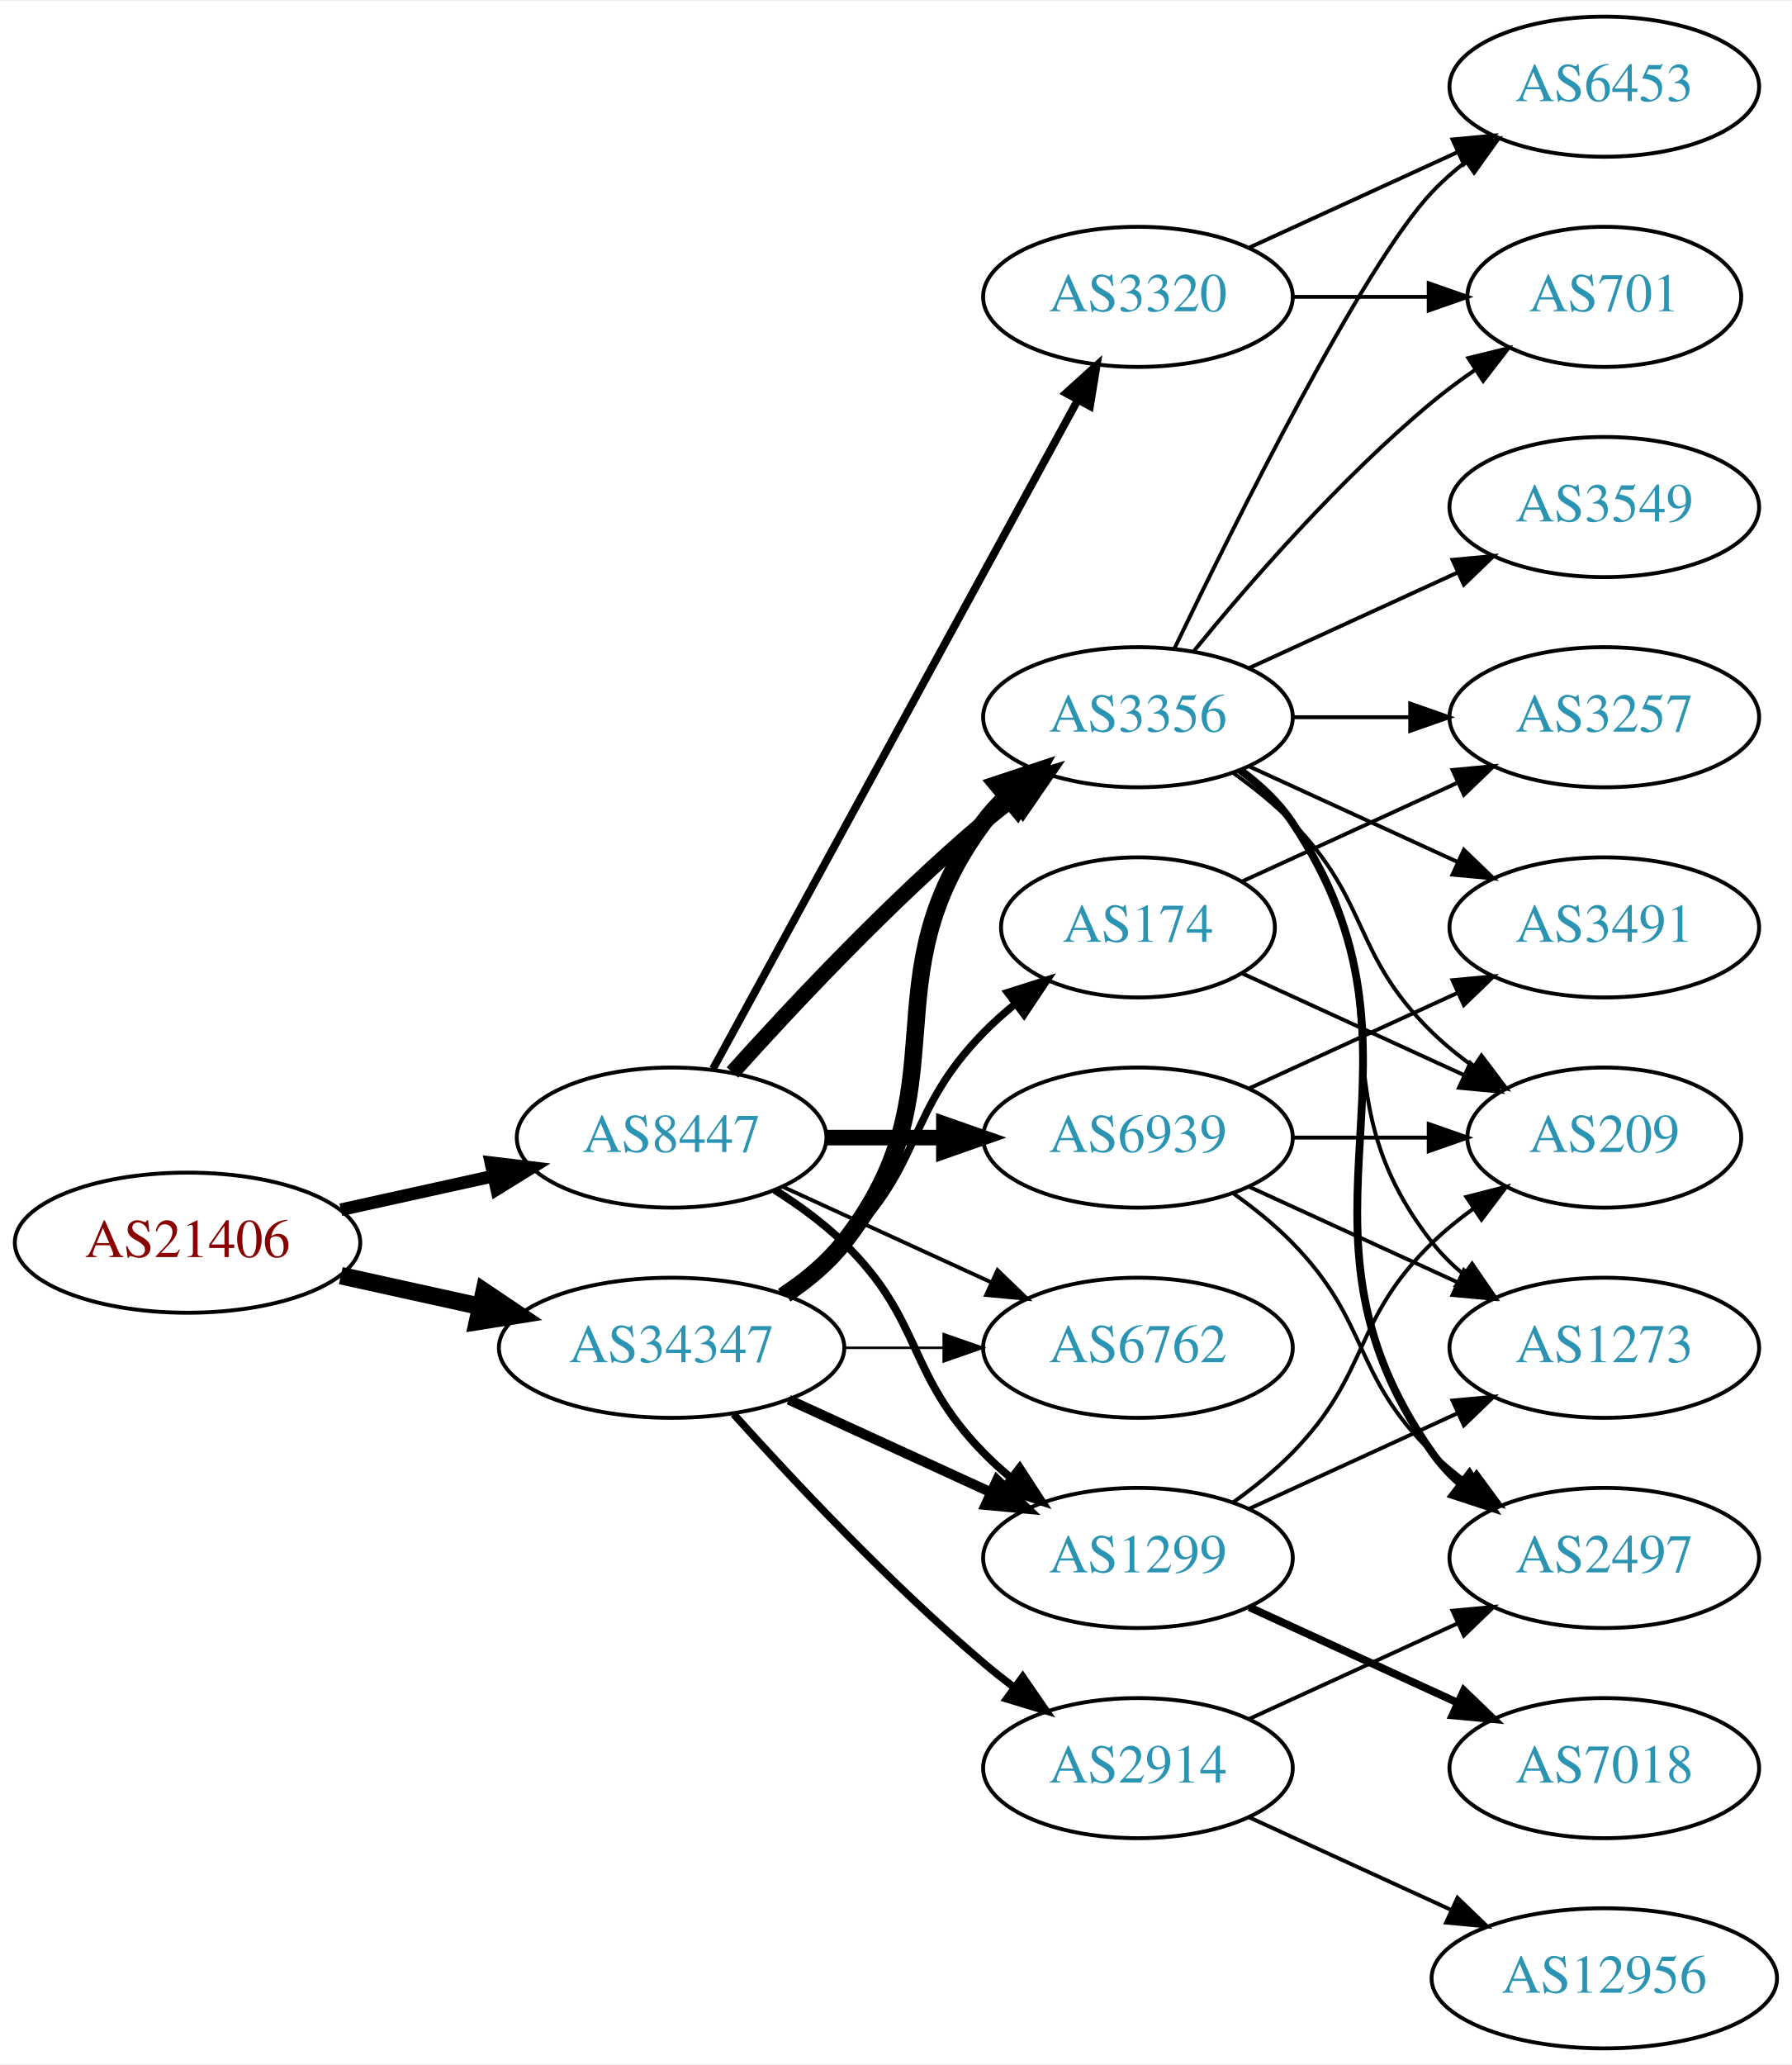
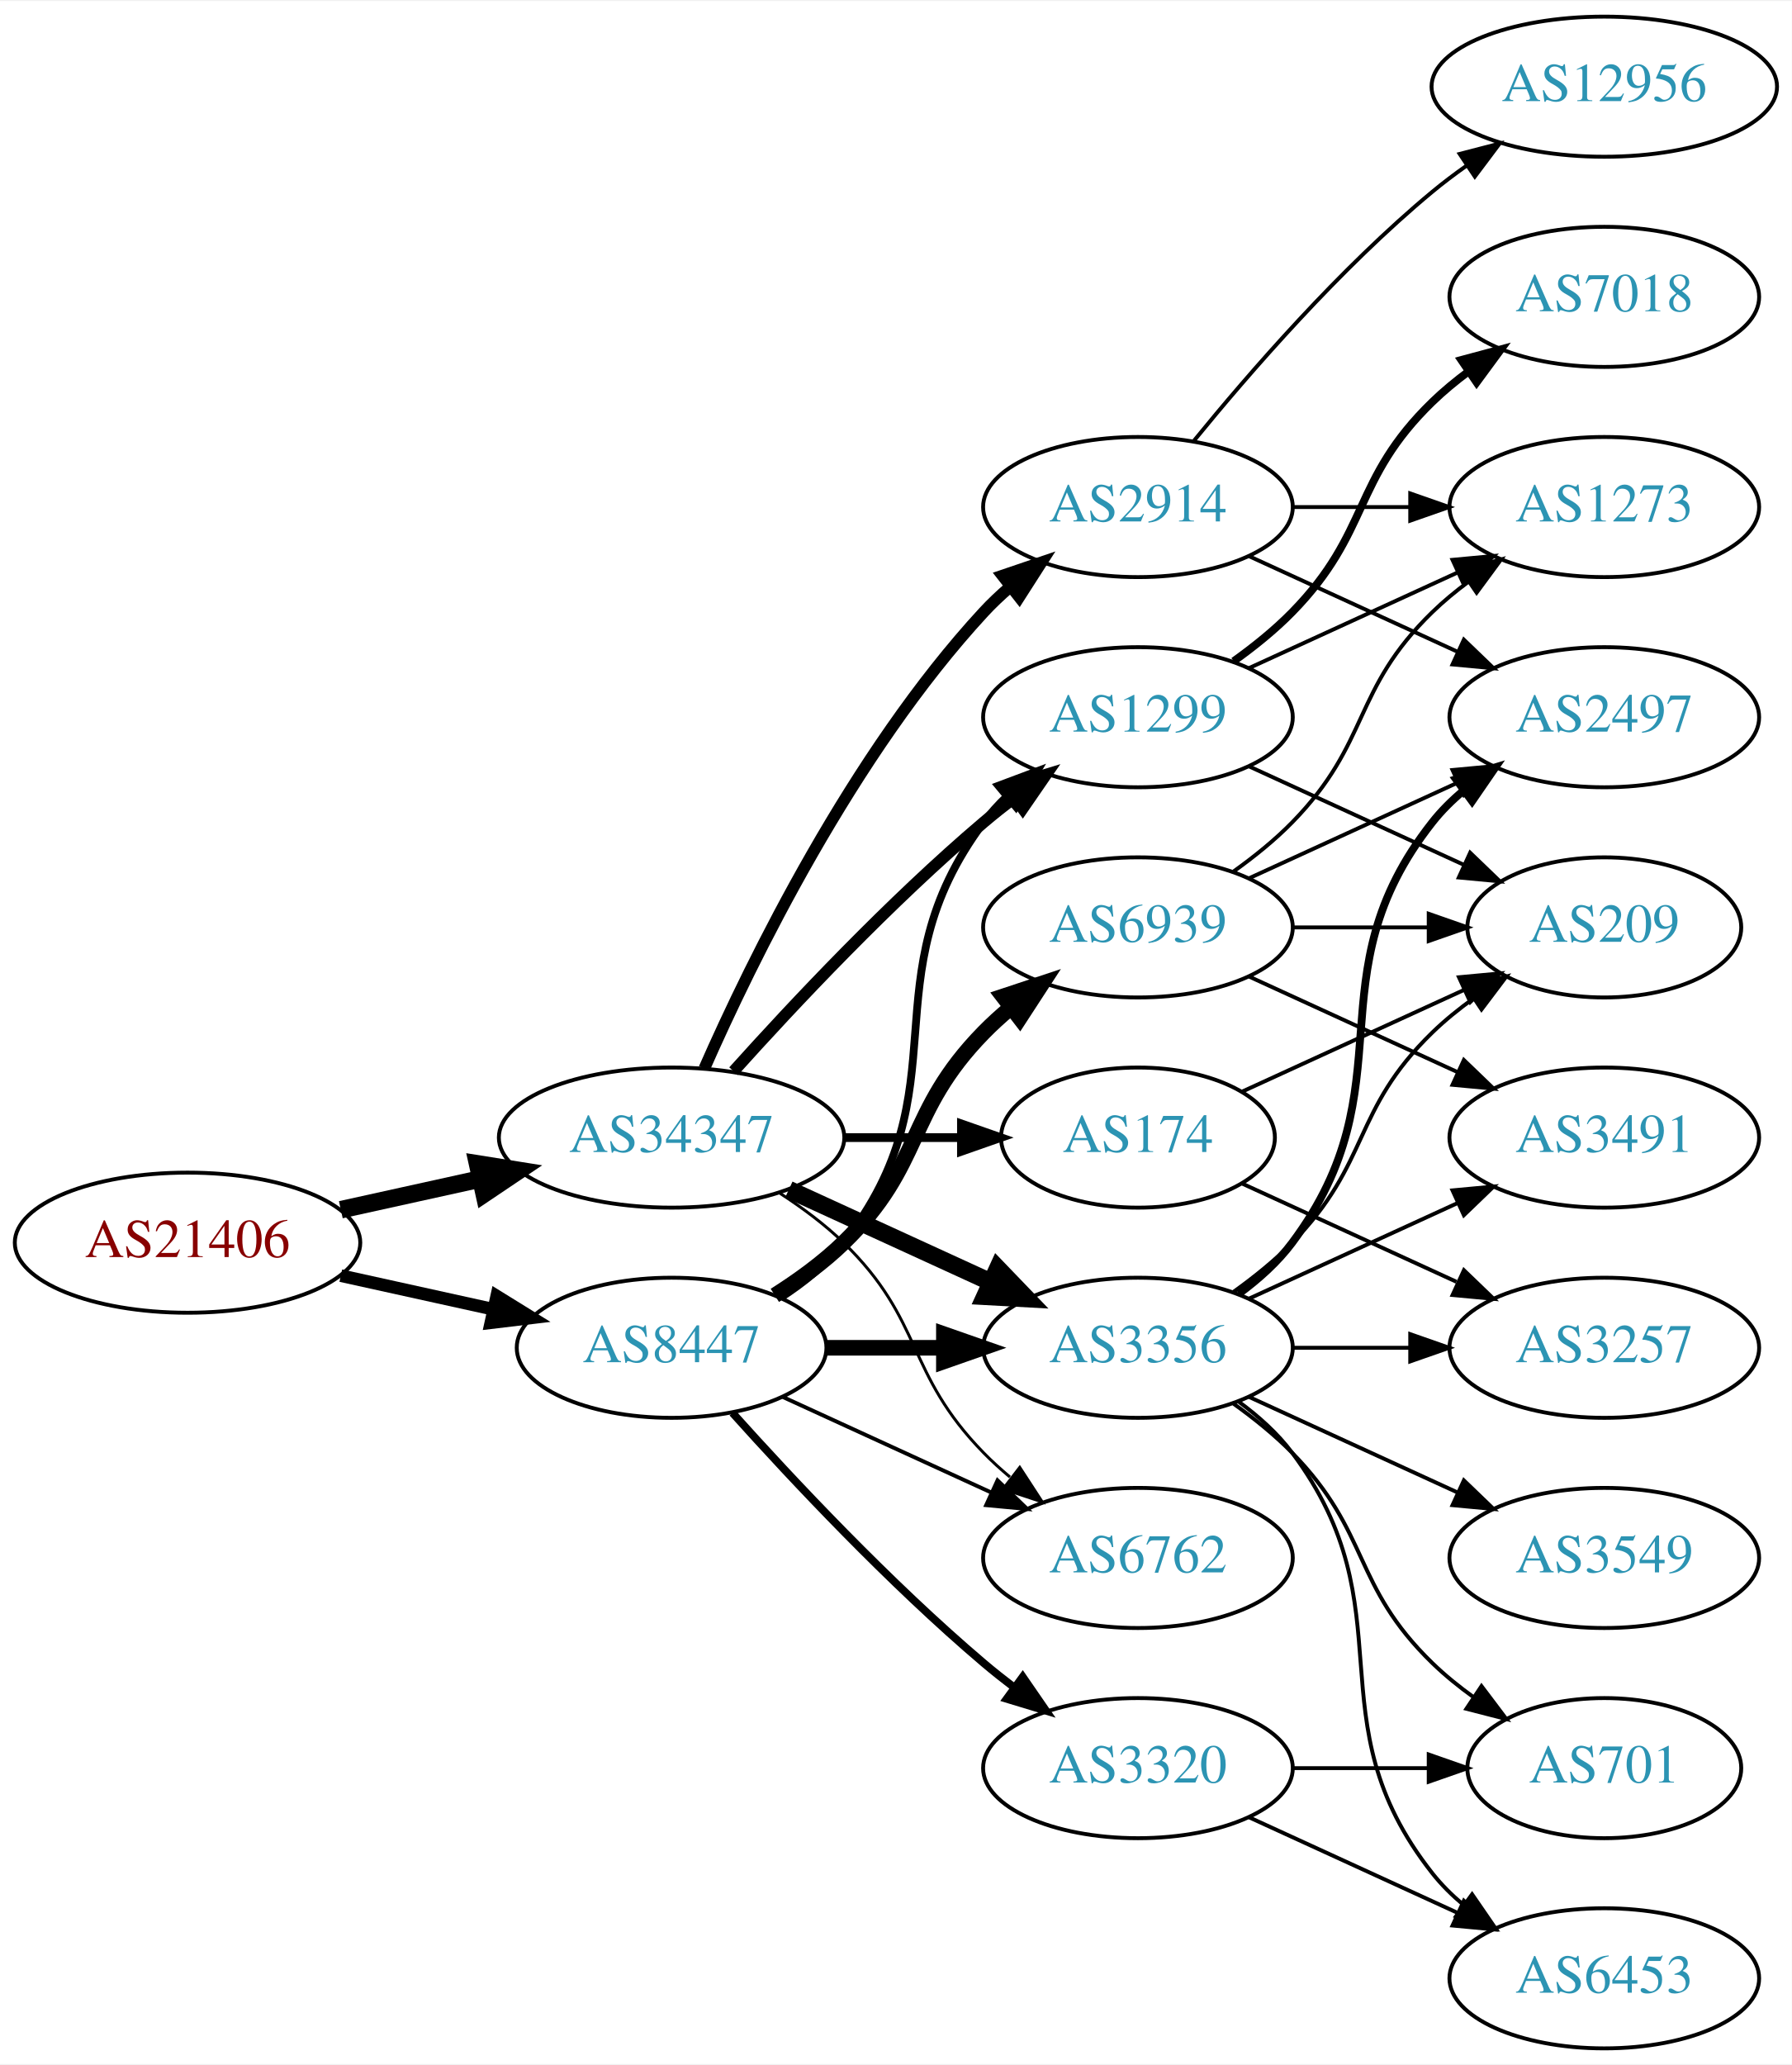
<svg xmlns="http://www.w3.org/2000/svg" xmlns:xlink="http://www.w3.org/1999/xlink" width="460pt" height="530pt" viewBox="0.00 0.00 460.47 530.00">
  <g id="graph0" class="graph" transform="scale(1 1) rotate(0) translate(4 526)">
    <polygon fill="white" stroke="none" points="-4,4 -4,-526 456.469,-526 456.469,4 -4,4" />
    <g id="node1" class="node">
      <g id="a_node1">
        <a xlink:href="/asn/21406" xlink:title="AS21406 ~ D. Swarovski KG [AT]">
          <ellipse fill="#ffffff" stroke="black" cx="44.196" cy="-207" rx="44.393" ry="18" />
          <text text-anchor="middle" x="44.196" y="-203.3" font-family="Times,serif" font-size="14.00" fill="#880000">AS21406</text>
        </a>
      </g>
    </g>
    <g id="node2" class="node">
      <g id="a_node2">
        <a xlink:href="/asn/8447" xlink:title="AS8447 ~ A1 Telekom Austria AG [AT]">
-           <ellipse fill="#ffffff" stroke="black" cx="168.588" cy="-234" rx="39.794" ry="18" />
-           <text text-anchor="middle" x="168.588" y="-230.3" font-family="Times,serif" font-size="14.00" fill="#2c94b3">AS8447</text>
+           <ellipse fill="#ffffff" stroke="black" cx="168.588" cy="-180" rx="39.794" ry="18" />
+           <text text-anchor="middle" x="168.588" y="-176.3" font-family="Times,serif" font-size="14.00" fill="#2c94b3">AS8447</text>
        </a>
      </g>
    </g>
    <g id="edge1" class="edge">
-       <path fill="none" stroke="black" stroke-width="3.25" d="M83.586,-215.469C95.977,-218.202 109.824,-221.257 122.644,-224.085" />
-       <polygon fill="black" stroke="black" stroke-width="3.25" points="122.14,-227.558 132.659,-226.295 123.648,-220.722 122.14,-227.558" />
+       <path fill="none" stroke="black" stroke-width="3.25" d="M83.586,-198.531C95.977,-195.798 109.824,-192.743 122.644,-189.915" />
+       <polygon fill="black" stroke="black" stroke-width="3.25" points="123.648,-193.278 132.659,-187.705 122.14,-186.442 123.648,-193.278" />
    </g>
    <g id="node3" class="node">
      <g id="a_node3">
        <a xlink:href="/asn/34347" xlink:title="AS34347 ~ Stadtwerke Hall in Tirol GmbH [AT]">
-           <ellipse fill="#ffffff" stroke="black" cx="168.588" cy="-180" rx="44.393" ry="18" />
-           <text text-anchor="middle" x="168.588" y="-176.3" font-family="Times,serif" font-size="14.00" fill="#2c94b3">AS34347</text>
+           <ellipse fill="#ffffff" stroke="black" cx="168.588" cy="-234" rx="44.393" ry="18" />
+           <text text-anchor="middle" x="168.588" y="-230.3" font-family="Times,serif" font-size="14.00" fill="#2c94b3">AS34347</text>
        </a>
      </g>
    </g>
    <g id="edge2" class="edge">
-       <path fill="none" stroke="black" stroke-width="4.5" d="M83.586,-198.531C94.978,-196.018 107.6,-193.233 119.525,-190.603" />
-       <polygon fill="black" stroke="black" stroke-width="4.5" points="120.418,-194.438 129.335,-188.439 118.721,-186.748 120.418,-194.438" />
+       <path fill="none" stroke="black" stroke-width="4.5" d="M83.586,-215.469C94.978,-217.982 107.6,-220.767 119.525,-223.397" />
+       <polygon fill="black" stroke="black" stroke-width="4.5" points="118.721,-227.252 129.335,-225.561 120.418,-219.562 118.721,-227.252" />
    </g>
    <g id="node4" class="node">
      <g id="a_node4">
-         <a xlink:href="/asn/3320" xlink:title="AS3320 ~ DTAG [DE]">
-           <ellipse fill="#ffffff" stroke="black" cx="288.431" cy="-450" rx="39.794" ry="18" />
-           <text text-anchor="middle" x="288.431" y="-446.3" font-family="Times,serif" font-size="14.00" fill="#2c94b3">AS3320</text>
+         <a xlink:href="/asn/6939" xlink:title="AS6939 ~ Hurricane Electric LLC [US]">
+           <ellipse fill="#ffffff" stroke="black" cx="288.431" cy="-288" rx="39.794" ry="18" />
+           <text text-anchor="middle" x="288.431" y="-284.3" font-family="Times,serif" font-size="14.00" fill="#2c94b3">AS6939</text>
        </a>
      </g>
    </g>
    <g id="edge3" class="edge">
-       <path fill="none" stroke="black" stroke-width="2" d="M179.232,-251.676C199.913,-289.584 248.626,-378.873 273.005,-423.559" />
-       <polygon fill="black" stroke="black" stroke-width="2" points="269.957,-425.28 277.819,-432.383 276.102,-421.928 269.957,-425.28" />
+       <path fill="none" stroke="black" stroke-width="4" d="M195.117,-193.462C201.28,-197.362 207.582,-201.948 212.784,-207 233.478,-227.094 228.612,-240.383 248.784,-261 250.877,-263.139 253.161,-265.218 255.537,-267.21" />
+       <polygon fill="black" stroke="black" stroke-width="4" points="253.781,-270.275 263.837,-273.611 258.056,-264.732 253.781,-270.275" />
    </g>
    <g id="node5" class="node">
      <g id="a_node5">
        <a xlink:href="/asn/3356" xlink:title="AS3356 ~ Level 3 Parent, LLC [US]">
-           <ellipse fill="#ffffff" stroke="black" cx="288.431" cy="-342" rx="39.794" ry="18" />
-           <text text-anchor="middle" x="288.431" y="-338.3" font-family="Times,serif" font-size="14.00" fill="#2c94b3">AS3356</text>
+           <ellipse fill="#ffffff" stroke="black" cx="288.431" cy="-180" rx="39.794" ry="18" />
+           <text text-anchor="middle" x="288.431" y="-176.3" font-family="Times,serif" font-size="14.00" fill="#2c94b3">AS3356</text>
        </a>
      </g>
    </g>
    <g id="edge4" class="edge">
-       <path fill="none" stroke="black" stroke-width="4" d="M184.234,-250.725C199.535,-267.765 224.632,-294.523 248.784,-315 251.281,-317.117 253.942,-319.232 256.653,-321.293" />
-       <polygon fill="black" stroke="black" stroke-width="4" points="254.69,-324.194 264.83,-327.266 258.819,-318.541 254.69,-324.194" />
+       <path fill="none" stroke="black" stroke-width="4" d="M208.501,-180C218.054,-180 228.404,-180 238.367,-180" />
+       <polygon fill="black" stroke="black" stroke-width="4" points="238.559,-183.5 248.559,-180 238.559,-176.5 238.559,-183.5" />
    </g>
    <g id="node6" class="node">
      <g id="a_node6">
-         <a xlink:href="/asn/6762" xlink:title="AS6762 ~ TELECOM ITALIA SPARKLE S.p.A. [IT]">
-           <ellipse fill="#ffffff" stroke="black" cx="288.431" cy="-180" rx="39.794" ry="18" />
-           <text text-anchor="middle" x="288.431" y="-176.3" font-family="Times,serif" font-size="14.00" fill="#2c94b3">AS6762</text>
+         <a xlink:href="/asn/1299" xlink:title="AS1299 ~ Telia Carrier [EU]">
+           <ellipse fill="#ffffff" stroke="black" cx="288.431" cy="-342" rx="39.794" ry="18" />
+           <text text-anchor="middle" x="288.431" y="-338.3" font-family="Times,serif" font-size="14.00" fill="#2c94b3">AS1299</text>
        </a>
      </g>
    </g>
    <g id="edge5" class="edge">
-       <path fill="none" stroke="black" d="M197.217,-221.339C213.174,-214.027 233.445,-204.739 250.727,-196.819" />
-       <polygon fill="black" stroke="black" points="252.342,-199.929 259.975,-192.581 249.426,-193.565 252.342,-199.929" />
+       <path fill="none" stroke="black" stroke-width="2" d="M196.56,-192.855C202.548,-196.72 208.408,-201.441 212.784,-207 244.083,-246.754 218.513,-274.458 248.784,-315 250.529,-317.336 252.536,-319.545 254.7,-321.617" />
+       <polygon fill="black" stroke="black" stroke-width="2" points="252.577,-324.405 262.5,-328.118 257.059,-319.027 252.577,-324.405" />
    </g>
    <g id="node7" class="node">
      <g id="a_node7">
-         <a xlink:href="/asn/6939" xlink:title="AS6939 ~ Hurricane Electric LLC [US]">
-           <ellipse fill="#ffffff" stroke="black" cx="288.431" cy="-234" rx="39.794" ry="18" />
-           <text text-anchor="middle" x="288.431" y="-230.3" font-family="Times,serif" font-size="14.00" fill="#2c94b3">AS6939</text>
+         <a xlink:href="/asn/3320" xlink:title="AS3320 ~ DTAG [DE]">
+           <ellipse fill="#ffffff" stroke="black" cx="288.431" cy="-72" rx="39.794" ry="18" />
+           <text text-anchor="middle" x="288.431" y="-68.3" font-family="Times,serif" font-size="14.00" fill="#2c94b3">AS3320</text>
        </a>
      </g>
    </g>
    <g id="edge6" class="edge">
-       <path fill="none" stroke="black" stroke-width="4" d="M208.501,-234C218.054,-234 228.404,-234 238.367,-234" />
-       <polygon fill="black" stroke="black" stroke-width="4" points="238.559,-237.5 248.559,-234 238.559,-230.5 238.559,-237.5" />
+       <path fill="none" stroke="black" stroke-width="2" d="M184.234,-163.275C199.535,-146.235 224.632,-119.477 248.784,-99 251.281,-96.883 253.942,-94.768 256.653,-92.707" />
+       <polygon fill="black" stroke="black" stroke-width="2" points="258.819,-95.459 264.83,-86.734 254.69,-89.806 258.819,-95.459" />
    </g>
    <g id="node8" class="node">
      <g id="a_node8">
-         <a xlink:href="/asn/1299" xlink:title="AS1299 ~ Telia Carrier [EU]">
+         <a xlink:href="/asn/6762" xlink:title="AS6762 ~ TELECOM ITALIA SPARKLE S.p.A. [IT]">
          <ellipse fill="#ffffff" stroke="black" cx="288.431" cy="-126" rx="39.794" ry="18" />
-           <text text-anchor="middle" x="288.431" y="-122.3" font-family="Times,serif" font-size="14.00" fill="#2c94b3">AS1299</text>
+           <text text-anchor="middle" x="288.431" y="-122.3" font-family="Times,serif" font-size="14.00" fill="#2c94b3">AS6762</text>
        </a>
      </g>
    </g>
    <g id="edge7" class="edge">
-       <path fill="none" stroke="black" stroke-width="2" d="M195.117,-220.538C201.28,-216.638 207.582,-212.052 212.784,-207 233.478,-186.906 228.612,-173.617 248.784,-153 250.877,-150.861 253.161,-148.782 255.537,-146.79" />
-       <polygon fill="black" stroke="black" stroke-width="2" points="258.056,-149.268 263.837,-140.389 253.781,-143.725 258.056,-149.268" />
-     </g>
-     <g id="edge26" class="edge">
-       <path fill="none" stroke="black" stroke-width="4.5" d="M197.904,-193.739C203.419,-197.433 208.736,-201.858 212.784,-207 244.083,-246.754 218.513,-274.458 248.784,-315 250.529,-317.336 252.536,-319.545 254.7,-321.617" />
-       <polygon fill="black" stroke="black" stroke-width="4.5" points="252.297,-324.741 262.5,-328.118 257.339,-318.691 252.297,-324.741" />
-     </g>
-     <g id="edge29" class="edge">
-       <path fill="none" stroke="black" stroke-width="0.643" d="M212.799,-180C221.112,-180 229.875,-180 238.357,-180" />
-       <polygon fill="black" stroke="black" stroke-width="0.643" points="238.516,-183.5 248.516,-180 238.516,-176.5 238.516,-183.5" />
+       <path fill="none" stroke="black" d="M197.217,-167.339C213.174,-160.027 233.445,-150.739 250.727,-142.819" />
+       <polygon fill="black" stroke="black" points="252.342,-145.929 259.975,-138.581 249.426,-139.565 252.342,-145.929" />
+     </g>
+     <g id="edge25" class="edge">
+       <path fill="none" stroke="black" stroke-width="4.5" d="M198.718,-220.652C214.329,-213.498 233.727,-204.609 250.399,-196.97" />
+       <polygon fill="black" stroke="black" stroke-width="4.5" points="252.4,-200.384 259.851,-192.638 249.119,-193.225 252.4,-200.384" />
+     </g>
+     <g id="edge27" class="edge">
+       <path fill="none" stroke="black" stroke-width="3" d="M184.521,-251.044C199.847,-268.097 224.782,-294.65 248.784,-315 251.281,-317.117 253.942,-319.232 256.653,-321.293" />
+       <polygon fill="black" stroke="black" stroke-width="3" points="254.69,-324.194 264.83,-327.266 258.819,-318.541 254.69,-324.194" />
    </g>
    <g id="edge28" class="edge">
-       <path fill="none" stroke="black" stroke-width="2.571" d="M198.718,-166.652C214.329,-159.498 233.727,-150.609 250.399,-142.97" />
-       <polygon fill="black" stroke="black" stroke-width="2.571" points="252.218,-145.986 259.851,-138.638 249.302,-139.622 252.218,-145.986" />
+       <path fill="none" stroke="black" stroke-width="0.75" d="M196.472,-219.671C202.196,-215.964 207.962,-211.682 212.784,-207 233.478,-186.906 228.612,-173.617 248.784,-153 250.877,-150.861 253.161,-148.782 255.537,-146.79" />
+       <polygon fill="black" stroke="black" stroke-width="0.75" points="258.056,-149.268 263.837,-140.389 253.781,-143.725 258.056,-149.268" />
    </g>
    <g id="node18" class="node">
      <g id="a_node18">
        <a xlink:href="/asn/2914" xlink:title="AS2914 ~ NTT America, Inc. [US]">
-           <ellipse fill="#ffffff" stroke="black" cx="288.431" cy="-72" rx="39.794" ry="18" />
-           <text text-anchor="middle" x="288.431" y="-68.3" font-family="Times,serif" font-size="14.00" fill="#2c94b3">AS2914</text>
-         </a>
-       </g>
-     </g>
-     <g id="edge25" class="edge">
-       <path fill="none" stroke="black" stroke-width="1.929" d="M184.521,-162.956C199.847,-145.903 224.782,-119.35 248.784,-99 251.281,-96.883 253.942,-94.768 256.653,-92.707" />
-       <polygon fill="black" stroke="black" stroke-width="1.929" points="258.819,-95.459 264.83,-86.734 254.69,-89.806 258.819,-95.459" />
+           <ellipse fill="#ffffff" stroke="black" cx="288.431" cy="-396" rx="39.794" ry="18" />
+           <text text-anchor="middle" x="288.431" y="-392.3" font-family="Times,serif" font-size="14.00" fill="#2c94b3">AS2914</text>
+         </a>
+       </g>
+     </g>
+     <g id="edge24" class="edge">
+       <path fill="none" stroke="black" stroke-width="3" d="M177.004,-251.761C189.072,-279.183 215.044,-332.473 248.784,-369 250.815,-371.198 253.054,-373.319 255.4,-375.34" />
+       <polygon fill="black" stroke="black" stroke-width="3" points="253.612,-378.386 263.644,-381.794 257.927,-372.874 253.612,-378.386" />
    </g>
    <g id="node19" class="node">
      <g id="a_node19">
        <a xlink:href="/asn/174" xlink:title="AS174 ~ Cogent Communications [US]">
-           <ellipse fill="#ffffff" stroke="black" cx="288.431" cy="-288" rx="35.194" ry="18" />
-           <text text-anchor="middle" x="288.431" y="-284.3" font-family="Times,serif" font-size="14.00" fill="#2c94b3">AS174</text>
-         </a>
-       </g>
-     </g>
-     <g id="edge27" class="edge">
-       <path fill="none" stroke="black" stroke-width="1.929" d="M196.472,-194.329C202.196,-198.036 207.962,-202.318 212.784,-207 233.478,-227.094 228.612,-240.383 248.784,-261 251.264,-263.534 254.01,-265.983 256.863,-268.304" />
-       <polygon fill="black" stroke="black" stroke-width="1.929" points="254.954,-271.248 265.048,-274.468 259.165,-265.657 254.954,-271.248" />
+           <ellipse fill="#ffffff" stroke="black" cx="288.431" cy="-234" rx="35.194" ry="18" />
+           <text text-anchor="middle" x="288.431" y="-230.3" font-family="Times,serif" font-size="14.00" fill="#2c94b3">AS174</text>
+         </a>
+       </g>
+     </g>
+     <g id="edge26" class="edge">
+       <path fill="none" stroke="black" stroke-width="2.25" d="M212.799,-234C222.647,-234 233.127,-234 243.024,-234" />
+       <polygon fill="black" stroke="black" stroke-width="2.25" points="243.076,-237.5 253.076,-234 243.076,-230.5 243.076,-237.5" />
    </g>
    <g id="node9" class="node">
      <g id="a_node9">
-         <a xlink:href="/asn/6453" xlink:title="AS6453 ~ TATA COMMUNICATIONS (AMERICA) INC [US]">
-           <ellipse fill="#ffffff" stroke="black" cx="408.273" cy="-504" rx="39.794" ry="18" />
-           <text text-anchor="middle" x="408.273" y="-500.3" font-family="Times,serif" font-size="14.00" fill="#2c94b3">AS6453</text>
+         <a xlink:href="/asn/2497" xlink:title="AS2497 ~ Internet Initiative Japan Inc. [JP]">
+           <ellipse fill="#ffffff" stroke="black" cx="408.273" cy="-342" rx="39.794" ry="18" />
+           <text text-anchor="middle" x="408.273" y="-338.3" font-family="Times,serif" font-size="14.00" fill="#2c94b3">AS2497</text>
        </a>
      </g>
    </g>
    <g id="edge8" class="edge">
-       <path fill="none" stroke="black" d="M317.06,-462.661C333.017,-469.973 353.287,-479.261 370.57,-487.181" />
-       <polygon fill="black" stroke="black" points="369.269,-490.435 379.818,-491.419 372.185,-484.071 369.269,-490.435" />
+       <path fill="none" stroke="black" d="M317.06,-300.661C333.017,-307.973 353.287,-317.261 370.57,-325.181" />
+       <polygon fill="black" stroke="black" points="369.269,-328.435 379.818,-329.419 372.185,-322.071 369.269,-328.435" />
    </g>
    <g id="node10" class="node">
      <g id="a_node10">
-         <a xlink:href="/asn/701" xlink:title="AS701 ~ UUNET [US]">
-           <ellipse fill="#ffffff" stroke="black" cx="408.273" cy="-450" rx="35.194" ry="18" />
-           <text text-anchor="middle" x="408.273" y="-446.3" font-family="Times,serif" font-size="14.00" fill="#2c94b3">AS701</text>
+         <a xlink:href="/asn/209" xlink:title="AS209 ~ CenturyLink Communications, LLC [US]">
+           <ellipse fill="#ffffff" stroke="black" cx="408.273" cy="-288" rx="35.194" ry="18" />
+           <text text-anchor="middle" x="408.273" y="-284.3" font-family="Times,serif" font-size="14.00" fill="#2c94b3">AS209</text>
        </a>
      </g>
    </g>
    <g id="edge9" class="edge">
-       <path fill="none" stroke="black" d="M328.343,-450C339.43,-450 351.59,-450 362.972,-450" />
-       <polygon fill="black" stroke="black" points="363.154,-453.5 373.154,-450 363.154,-446.5 363.154,-453.5" />
-     </g>
-     <g id="edge15" class="edge">
-       <path fill="none" stroke="black" d="M297.778,-359.595C313.245,-391.732 346.39,-458.34 364.077,-477 366.663,-479.728 369.581,-482.294 372.649,-484.677" />
-       <polygon fill="black" stroke="black" points="370.803,-487.658 380.997,-490.543 374.827,-481.93 370.803,-487.658" />
-     </g>
-     <g id="edge17" class="edge">
-       <path fill="none" stroke="black" d="M302.85,-359.065C316.964,-376.375 340.379,-403.345 364.077,-423 367.54,-425.872 371.333,-428.669 375.187,-431.308" />
-       <polygon fill="black" stroke="black" points="373.33,-434.275 383.62,-436.797 377.149,-428.408 373.33,-434.275" />
+       <path fill="none" stroke="black" d="M328.343,-288C339.43,-288 351.59,-288 362.972,-288" />
+       <polygon fill="black" stroke="black" points="363.154,-291.5 373.154,-288 363.154,-284.5 363.154,-291.5" />
    </g>
    <g id="node11" class="node">
      <g id="a_node11">
-         <a xlink:href="/asn/2497" xlink:title="AS2497 ~ Internet Initiative Japan Inc. [JP]">
-           <ellipse fill="#ffffff" stroke="black" cx="408.273" cy="-126" rx="39.794" ry="18" />
-           <text text-anchor="middle" x="408.273" y="-122.3" font-family="Times,serif" font-size="14.00" fill="#2c94b3">AS2497</text>
+         <a xlink:href="/asn/1273" xlink:title="AS1273 ~ Vodafone Group PLC [EU]">
+           <ellipse fill="#ffffff" stroke="black" cx="408.273" cy="-396" rx="39.794" ry="18" />
+           <text text-anchor="middle" x="408.273" y="-392.3" font-family="Times,serif" font-size="14.00" fill="#2c94b3">AS1273</text>
        </a>
      </g>
    </g>
    <g id="edge10" class="edge">
-       <path fill="none" stroke="black" stroke-width="2" d="M314.75,-328.393C319.806,-324.649 324.617,-320.169 328.077,-315 369.102,-253.706 321.498,-213.225 364.077,-153 366.068,-150.184 368.455,-147.599 371.071,-145.24" />
-       <polygon fill="black" stroke="black" stroke-width="2" points="373.624,-147.694 379.44,-138.838 369.371,-142.135 373.624,-147.694" />
+       <path fill="none" stroke="black" d="M313.025,-302.389C318.281,-306.148 323.613,-310.437 328.077,-315 348.25,-335.617 343.384,-348.906 364.077,-369 366.922,-371.763 370.096,-374.386 373.396,-376.834" />
+       <polygon fill="black" stroke="black" points="371.513,-379.786 381.744,-382.538 375.462,-374.006 371.513,-379.786" />
    </g>
    <g id="node12" class="node">
      <g id="a_node12">
-         <a xlink:href="/asn/209" xlink:title="AS209 ~ CenturyLink Communications, LLC [US]">
-           <ellipse fill="#ffffff" stroke="black" cx="408.273" cy="-234" rx="35.194" ry="18" />
-           <text text-anchor="middle" x="408.273" y="-230.3" font-family="Times,serif" font-size="14.00" fill="#2c94b3">AS209</text>
+         <a xlink:href="/asn/3491" xlink:title="AS3491 ~ PCCW Global, Inc. [US]">
+           <ellipse fill="#ffffff" stroke="black" cx="408.273" cy="-234" rx="39.794" ry="18" />
+           <text text-anchor="middle" x="408.273" y="-230.3" font-family="Times,serif" font-size="14.00" fill="#2c94b3">AS3491</text>
        </a>
      </g>
    </g>
    <g id="edge11" class="edge">
-       <path fill="none" stroke="black" d="M313.025,-327.611C318.281,-323.852 323.613,-319.563 328.077,-315 348.25,-294.383 343.384,-281.094 364.077,-261 367.305,-257.866 370.956,-254.911 374.734,-252.188" />
-       <polygon fill="black" stroke="black" points="376.713,-255.075 383.094,-246.617 372.832,-249.25 376.713,-255.075" />
+       <path fill="none" stroke="black" d="M317.06,-275.339C333.017,-268.027 353.287,-258.739 370.57,-250.819" />
+       <polygon fill="black" stroke="black" points="372.185,-253.929 379.818,-246.581 369.269,-247.565 372.185,-253.929" />
+     </g>
+     <g id="edge14" class="edge">
+       <path fill="none" stroke="black" stroke-width="2" d="M314.362,-193.882C319.438,-197.611 324.356,-202.016 328.077,-207 358.349,-247.542 332.779,-275.246 364.077,-315 366.402,-317.953 369.146,-320.67 372.105,-323.147" />
+       <polygon fill="black" stroke="black" stroke-width="2" points="370.165,-326.064 380.302,-329.145 374.298,-320.415 370.165,-326.064" />
+     </g>
+     <g id="edge12" class="edge">
+       <path fill="none" stroke="black" d="M313.025,-194.389C318.281,-198.148 323.613,-202.437 328.077,-207 348.25,-227.617 343.384,-240.906 364.077,-261 367.305,-264.134 370.956,-267.089 374.734,-269.812" />
+       <polygon fill="black" stroke="black" points="372.832,-272.75 383.094,-275.383 376.713,-266.925 372.832,-272.75" />
+     </g>
+     <g id="edge18" class="edge">
+       <path fill="none" stroke="black" d="M317.06,-192.661C333.017,-199.973 353.287,-209.261 370.57,-217.181" />
+       <polygon fill="black" stroke="black" points="369.269,-220.435 379.818,-221.419 372.185,-214.071 369.269,-220.435" />
    </g>
    <g id="node13" class="node">
      <g id="a_node13">
        <a xlink:href="/asn/3257" xlink:title="AS3257 ~ GTT [DE]">
-           <ellipse fill="#ffffff" stroke="black" cx="408.273" cy="-342" rx="39.794" ry="18" />
-           <text text-anchor="middle" x="408.273" y="-338.3" font-family="Times,serif" font-size="14.00" fill="#2c94b3">AS3257</text>
-         </a>
-       </g>
-     </g>
-     <g id="edge12" class="edge">
-       <path fill="none" stroke="black" d="M328.343,-342C337.897,-342 348.246,-342 358.209,-342" />
-       <polygon fill="black" stroke="black" points="358.402,-345.5 368.402,-342 358.402,-338.5 358.402,-345.5" />
+           <ellipse fill="#ffffff" stroke="black" cx="408.273" cy="-180" rx="39.794" ry="18" />
+           <text text-anchor="middle" x="408.273" y="-176.3" font-family="Times,serif" font-size="14.00" fill="#2c94b3">AS3257</text>
+         </a>
+       </g>
+     </g>
+     <g id="edge13" class="edge">
+       <path fill="none" stroke="black" d="M328.343,-180C337.897,-180 348.246,-180 358.209,-180" />
+       <polygon fill="black" stroke="black" points="358.402,-183.5 368.402,-180 358.402,-176.5 358.402,-183.5" />
    </g>
    <g id="node14" class="node">
      <g id="a_node14">
+         <a xlink:href="/asn/6453" xlink:title="AS6453 ~ TATA COMMUNICATIONS (AMERICA) INC [US]">
+           <ellipse fill="#ffffff" stroke="black" cx="408.273" cy="-18" rx="39.794" ry="18" />
+           <text text-anchor="middle" x="408.273" y="-14.3" font-family="Times,serif" font-size="14.00" fill="#2c94b3">AS6453</text>
+         </a>
+       </g>
+     </g>
+     <g id="edge15" class="edge">
+       <path fill="none" stroke="black" d="M314.362,-166.118C319.438,-162.389 324.356,-157.984 328.077,-153 358.349,-112.458 332.779,-84.754 364.077,-45 366.402,-42.047 369.146,-39.33 372.105,-36.853" />
+       <polygon fill="black" stroke="black" points="374.298,-39.585 380.302,-30.855 370.165,-33.936 374.298,-39.585" />
+     </g>
+     <g id="node15" class="node">
+       <g id="a_node15">
        <a xlink:href="/asn/3549" xlink:title="AS3549 ~ Level 3 Parent, LLC [US]">
-           <ellipse fill="#ffffff" stroke="black" cx="408.273" cy="-396" rx="39.794" ry="18" />
-           <text text-anchor="middle" x="408.273" y="-392.3" font-family="Times,serif" font-size="14.00" fill="#2c94b3">AS3549</text>
-         </a>
-       </g>
-     </g>
-     <g id="edge13" class="edge">
+           <ellipse fill="#ffffff" stroke="black" cx="408.273" cy="-126" rx="39.794" ry="18" />
+           <text text-anchor="middle" x="408.273" y="-122.3" font-family="Times,serif" font-size="14.00" fill="#2c94b3">AS3549</text>
+         </a>
+       </g>
+     </g>
+     <g id="edge16" class="edge">
+       <path fill="none" stroke="black" d="M317.06,-167.339C333.017,-160.027 353.287,-150.739 370.57,-142.819" />
+       <polygon fill="black" stroke="black" points="372.185,-145.929 379.818,-138.581 369.269,-139.565 372.185,-145.929" />
+     </g>
+     <g id="node16" class="node">
+       <g id="a_node16">
+         <a xlink:href="/asn/701" xlink:title="AS701 ~ UUNET [US]">
+           <ellipse fill="#ffffff" stroke="black" cx="408.273" cy="-72" rx="35.194" ry="18" />
+           <text text-anchor="middle" x="408.273" y="-68.3" font-family="Times,serif" font-size="14.00" fill="#2c94b3">AS701</text>
+         </a>
+       </g>
+     </g>
+     <g id="edge17" class="edge">
+       <path fill="none" stroke="black" d="M313.025,-165.611C318.281,-161.852 323.613,-157.563 328.077,-153 348.25,-132.383 343.384,-119.094 364.077,-99 367.305,-95.866 370.956,-92.911 374.734,-90.188" />
+       <polygon fill="black" stroke="black" points="376.713,-93.075 383.094,-84.617 372.832,-87.25 376.713,-93.075" />
+     </g>
+     <g id="edge23" class="edge">
+       <path fill="none" stroke="black" d="M317.06,-329.339C333.476,-321.817 354.457,-312.202 372.054,-304.139" />
+       <polygon fill="black" stroke="black" points="373.799,-307.189 381.432,-299.842 370.883,-300.826 373.799,-307.189" />
+     </g>
+     <g id="edge22" class="edge">
      <path fill="none" stroke="black" d="M317.06,-354.661C333.017,-361.973 353.287,-371.261 370.57,-379.181" />
      <polygon fill="black" stroke="black" points="369.269,-382.435 379.818,-383.419 372.185,-376.071 369.269,-382.435" />
-     </g>
-     <g id="node15" class="node">
-       <g id="a_node15">
-         <a xlink:href="/asn/1273" xlink:title="AS1273 ~ Vodafone Group PLC [EU]">
-           <ellipse fill="#ffffff" stroke="black" cx="408.273" cy="-180" rx="39.794" ry="18" />
-           <text text-anchor="middle" x="408.273" y="-176.3" font-family="Times,serif" font-size="14.00" fill="#2c94b3">AS1273</text>
-         </a>
-       </g>
-     </g>
-     <g id="edge14" class="edge">
-       <path fill="none" stroke="black" d="M314.362,-328.118C319.438,-324.389 324.356,-319.984 328.077,-315 358.349,-274.458 332.779,-246.754 364.077,-207 366.402,-204.047 369.146,-201.33 372.105,-198.853" />
-       <polygon fill="black" stroke="black" points="374.298,-201.585 380.302,-192.855 370.165,-195.936 374.298,-201.585" />
-     </g>
-     <g id="node16" class="node">
-       <g id="a_node16">
-         <a xlink:href="/asn/3491" xlink:title="AS3491 ~ PCCW Global, Inc. [US]">
-           <ellipse fill="#ffffff" stroke="black" cx="408.273" cy="-288" rx="39.794" ry="18" />
-           <text text-anchor="middle" x="408.273" y="-284.3" font-family="Times,serif" font-size="14.00" fill="#2c94b3">AS3491</text>
-         </a>
-       </g>
-     </g>
-     <g id="edge16" class="edge">
-       <path fill="none" stroke="black" d="M317.06,-329.339C333.017,-322.027 353.287,-312.739 370.57,-304.819" />
-       <polygon fill="black" stroke="black" points="372.185,-307.929 379.818,-300.581 369.269,-301.565 372.185,-307.929" />
-     </g>
-     <g id="edge19" class="edge">
-       <path fill="none" stroke="black" d="M313.025,-219.611C318.281,-215.852 323.613,-211.563 328.077,-207 348.25,-186.383 343.384,-173.094 364.077,-153 366.922,-150.237 370.096,-147.614 373.396,-145.166" />
-       <polygon fill="black" stroke="black" points="375.462,-147.994 381.744,-139.462 371.513,-142.214 375.462,-147.994" />
-     </g>
-     <g id="edge18" class="edge">
-       <path fill="none" stroke="black" d="M328.343,-234C339.43,-234 351.59,-234 362.972,-234" />
-       <polygon fill="black" stroke="black" points="363.154,-237.5 373.154,-234 363.154,-230.5 363.154,-237.5" />
-     </g>
-     <g id="edge21" class="edge">
-       <path fill="none" stroke="black" d="M317.06,-221.339C333.017,-214.027 353.287,-204.739 370.57,-196.819" />
-       <polygon fill="black" stroke="black" points="372.185,-199.929 379.818,-192.581 369.269,-193.565 372.185,-199.929" />
-     </g>
-     <g id="edge20" class="edge">
-       <path fill="none" stroke="black" d="M317.06,-246.661C333.017,-253.973 353.287,-263.261 370.57,-271.181" />
-       <polygon fill="black" stroke="black" points="369.269,-274.435 379.818,-275.419 372.185,-268.071 369.269,-274.435" />
-     </g>
-     <g id="edge23" class="edge">
-       <path fill="none" stroke="black" d="M313.025,-140.389C318.281,-144.148 323.613,-148.437 328.077,-153 348.25,-173.617 343.384,-186.906 364.077,-207 367.305,-210.134 370.956,-213.089 374.734,-215.812" />
-       <polygon fill="black" stroke="black" points="372.832,-218.75 383.094,-221.383 376.713,-212.925 372.832,-218.75" />
-     </g>
-     <g id="edge24" class="edge">
-       <path fill="none" stroke="black" d="M317.06,-138.661C333.017,-145.973 353.287,-155.261 370.57,-163.181" />
-       <polygon fill="black" stroke="black" points="369.269,-166.435 379.818,-167.419 372.185,-160.071 369.269,-166.435" />
    </g>
    <g id="node17" class="node">
      <g id="a_node17">
        <a xlink:href="/asn/7018" xlink:title="AS7018 ~ AT&amp;T Services, Inc. [US]">
-           <ellipse fill="#ffffff" stroke="black" cx="408.273" cy="-72" rx="39.794" ry="18" />
-           <text text-anchor="middle" x="408.273" y="-68.3" font-family="Times,serif" font-size="14.00" fill="#2c94b3">AS7018</text>
-         </a>
-       </g>
-     </g>
-     <g id="edge22" class="edge">
-       <path fill="none" stroke="black" stroke-width="2" d="M317.06,-113.339C333.017,-106.027 353.287,-96.739 370.57,-88.819" />
-       <polygon fill="black" stroke="black" stroke-width="2" points="372.185,-91.929 379.818,-84.581 369.269,-85.565 372.185,-91.929" />
+           <ellipse fill="#ffffff" stroke="black" cx="408.273" cy="-450" rx="39.794" ry="18" />
+           <text text-anchor="middle" x="408.273" y="-446.3" font-family="Times,serif" font-size="14.00" fill="#2c94b3">AS7018</text>
+         </a>
+       </g>
+     </g>
+     <g id="edge21" class="edge">
+       <path fill="none" stroke="black" stroke-width="2" d="M313.025,-356.389C318.281,-360.148 323.613,-364.437 328.077,-369 348.25,-389.617 343.384,-402.906 364.077,-423 366.922,-425.763 370.096,-428.386 373.396,-430.834" />
+       <polygon fill="black" stroke="black" stroke-width="2" points="371.513,-433.786 381.744,-436.538 375.462,-428.006 371.513,-433.786" />
+     </g>
+     <g id="edge20" class="edge">
+       <path fill="none" stroke="black" d="M317.06,-59.339C333.017,-52.027 353.287,-42.739 370.57,-34.819" />
+       <polygon fill="black" stroke="black" points="372.185,-37.929 379.818,-30.581 369.269,-31.565 372.185,-37.929" />
+     </g>
+     <g id="edge19" class="edge">
+       <path fill="none" stroke="black" d="M328.343,-72C339.43,-72 351.59,-72 362.972,-72" />
+       <polygon fill="black" stroke="black" points="363.154,-75.5 373.154,-72 363.154,-68.5 363.154,-75.5" />
    </g>
    <g id="edge31" class="edge">
-       <path fill="none" stroke="black" d="M317.06,-84.661C333.017,-91.973 353.287,-101.261 370.57,-109.181" />
-       <polygon fill="black" stroke="black" points="369.269,-112.435 379.818,-113.419 372.185,-106.071 369.269,-112.435" />
+       <path fill="none" stroke="black" d="M317.06,-383.339C333.017,-376.027 353.287,-366.739 370.57,-358.819" />
+       <polygon fill="black" stroke="black" points="372.185,-361.929 379.818,-354.581 369.269,-355.565 372.185,-361.929" />
+     </g>
+     <g id="edge29" class="edge">
+       <path fill="none" stroke="black" d="M328.343,-396C337.897,-396 348.246,-396 358.209,-396" />
+       <polygon fill="black" stroke="black" points="358.402,-399.5 368.402,-396 358.402,-392.5 358.402,-399.5" />
    </g>
    <g id="node20" class="node">
      <g id="a_node20">
        <a xlink:href="/asn/12956" xlink:title="AS12956 ~ TELXIUS [ES]">
-           <ellipse fill="#ffffff" stroke="black" cx="408.273" cy="-18" rx="44.393" ry="18" />
-           <text text-anchor="middle" x="408.273" y="-14.3" font-family="Times,serif" font-size="14.00" fill="#2c94b3">AS12956</text>
+           <ellipse fill="#ffffff" stroke="black" cx="408.273" cy="-504" rx="44.393" ry="18" />
+           <text text-anchor="middle" x="408.273" y="-500.3" font-family="Times,serif" font-size="14.00" fill="#2c94b3">AS12956</text>
        </a>
      </g>
    </g>
    <g id="edge30" class="edge">
-       <path fill="none" stroke="black" d="M317.06,-59.339C332.557,-52.238 352.124,-43.272 369.071,-35.506" />
-       <polygon fill="black" stroke="black" points="370.54,-38.682 378.173,-31.335 367.624,-32.319 370.54,-38.682" />
+       <path fill="none" stroke="black" d="M302.85,-413.065C316.964,-430.375 340.379,-457.345 364.077,-477 366.815,-479.271 369.759,-481.494 372.776,-483.63" />
+       <polygon fill="black" stroke="black" points="371.108,-486.725 381.365,-489.379 375.002,-480.908 371.108,-486.725" />
+     </g>
+     <g id="edge32" class="edge">
+       <path fill="none" stroke="black" d="M315.292,-245.851C332.023,-253.518 354.013,-263.594 372.297,-271.972" />
+       <polygon fill="black" stroke="black" points="370.924,-275.193 381.473,-276.177 373.84,-268.829 370.924,-275.193" />
    </g>
    <g id="edge33" class="edge">
-       <path fill="none" stroke="black" d="M315.292,-276.149C332.023,-268.482 354.013,-258.406 372.297,-250.028" />
-       <polygon fill="black" stroke="black" points="373.84,-253.171 381.473,-245.823 370.924,-246.807 373.84,-253.171" />
-     </g>
-     <g id="edge32" class="edge">
-       <path fill="none" stroke="black" d="M315.292,-299.851C331.413,-307.238 352.415,-316.862 370.28,-325.048" />
-       <polygon fill="black" stroke="black" points="369.282,-328.441 379.832,-329.425 372.199,-322.077 369.282,-328.441" />
+       <path fill="none" stroke="black" d="M315.292,-222.149C331.413,-214.762 352.415,-205.138 370.28,-196.952" />
+       <polygon fill="black" stroke="black" points="372.199,-199.923 379.832,-192.575 369.282,-193.559 372.199,-199.923" />
    </g>
  </g>
</svg>
